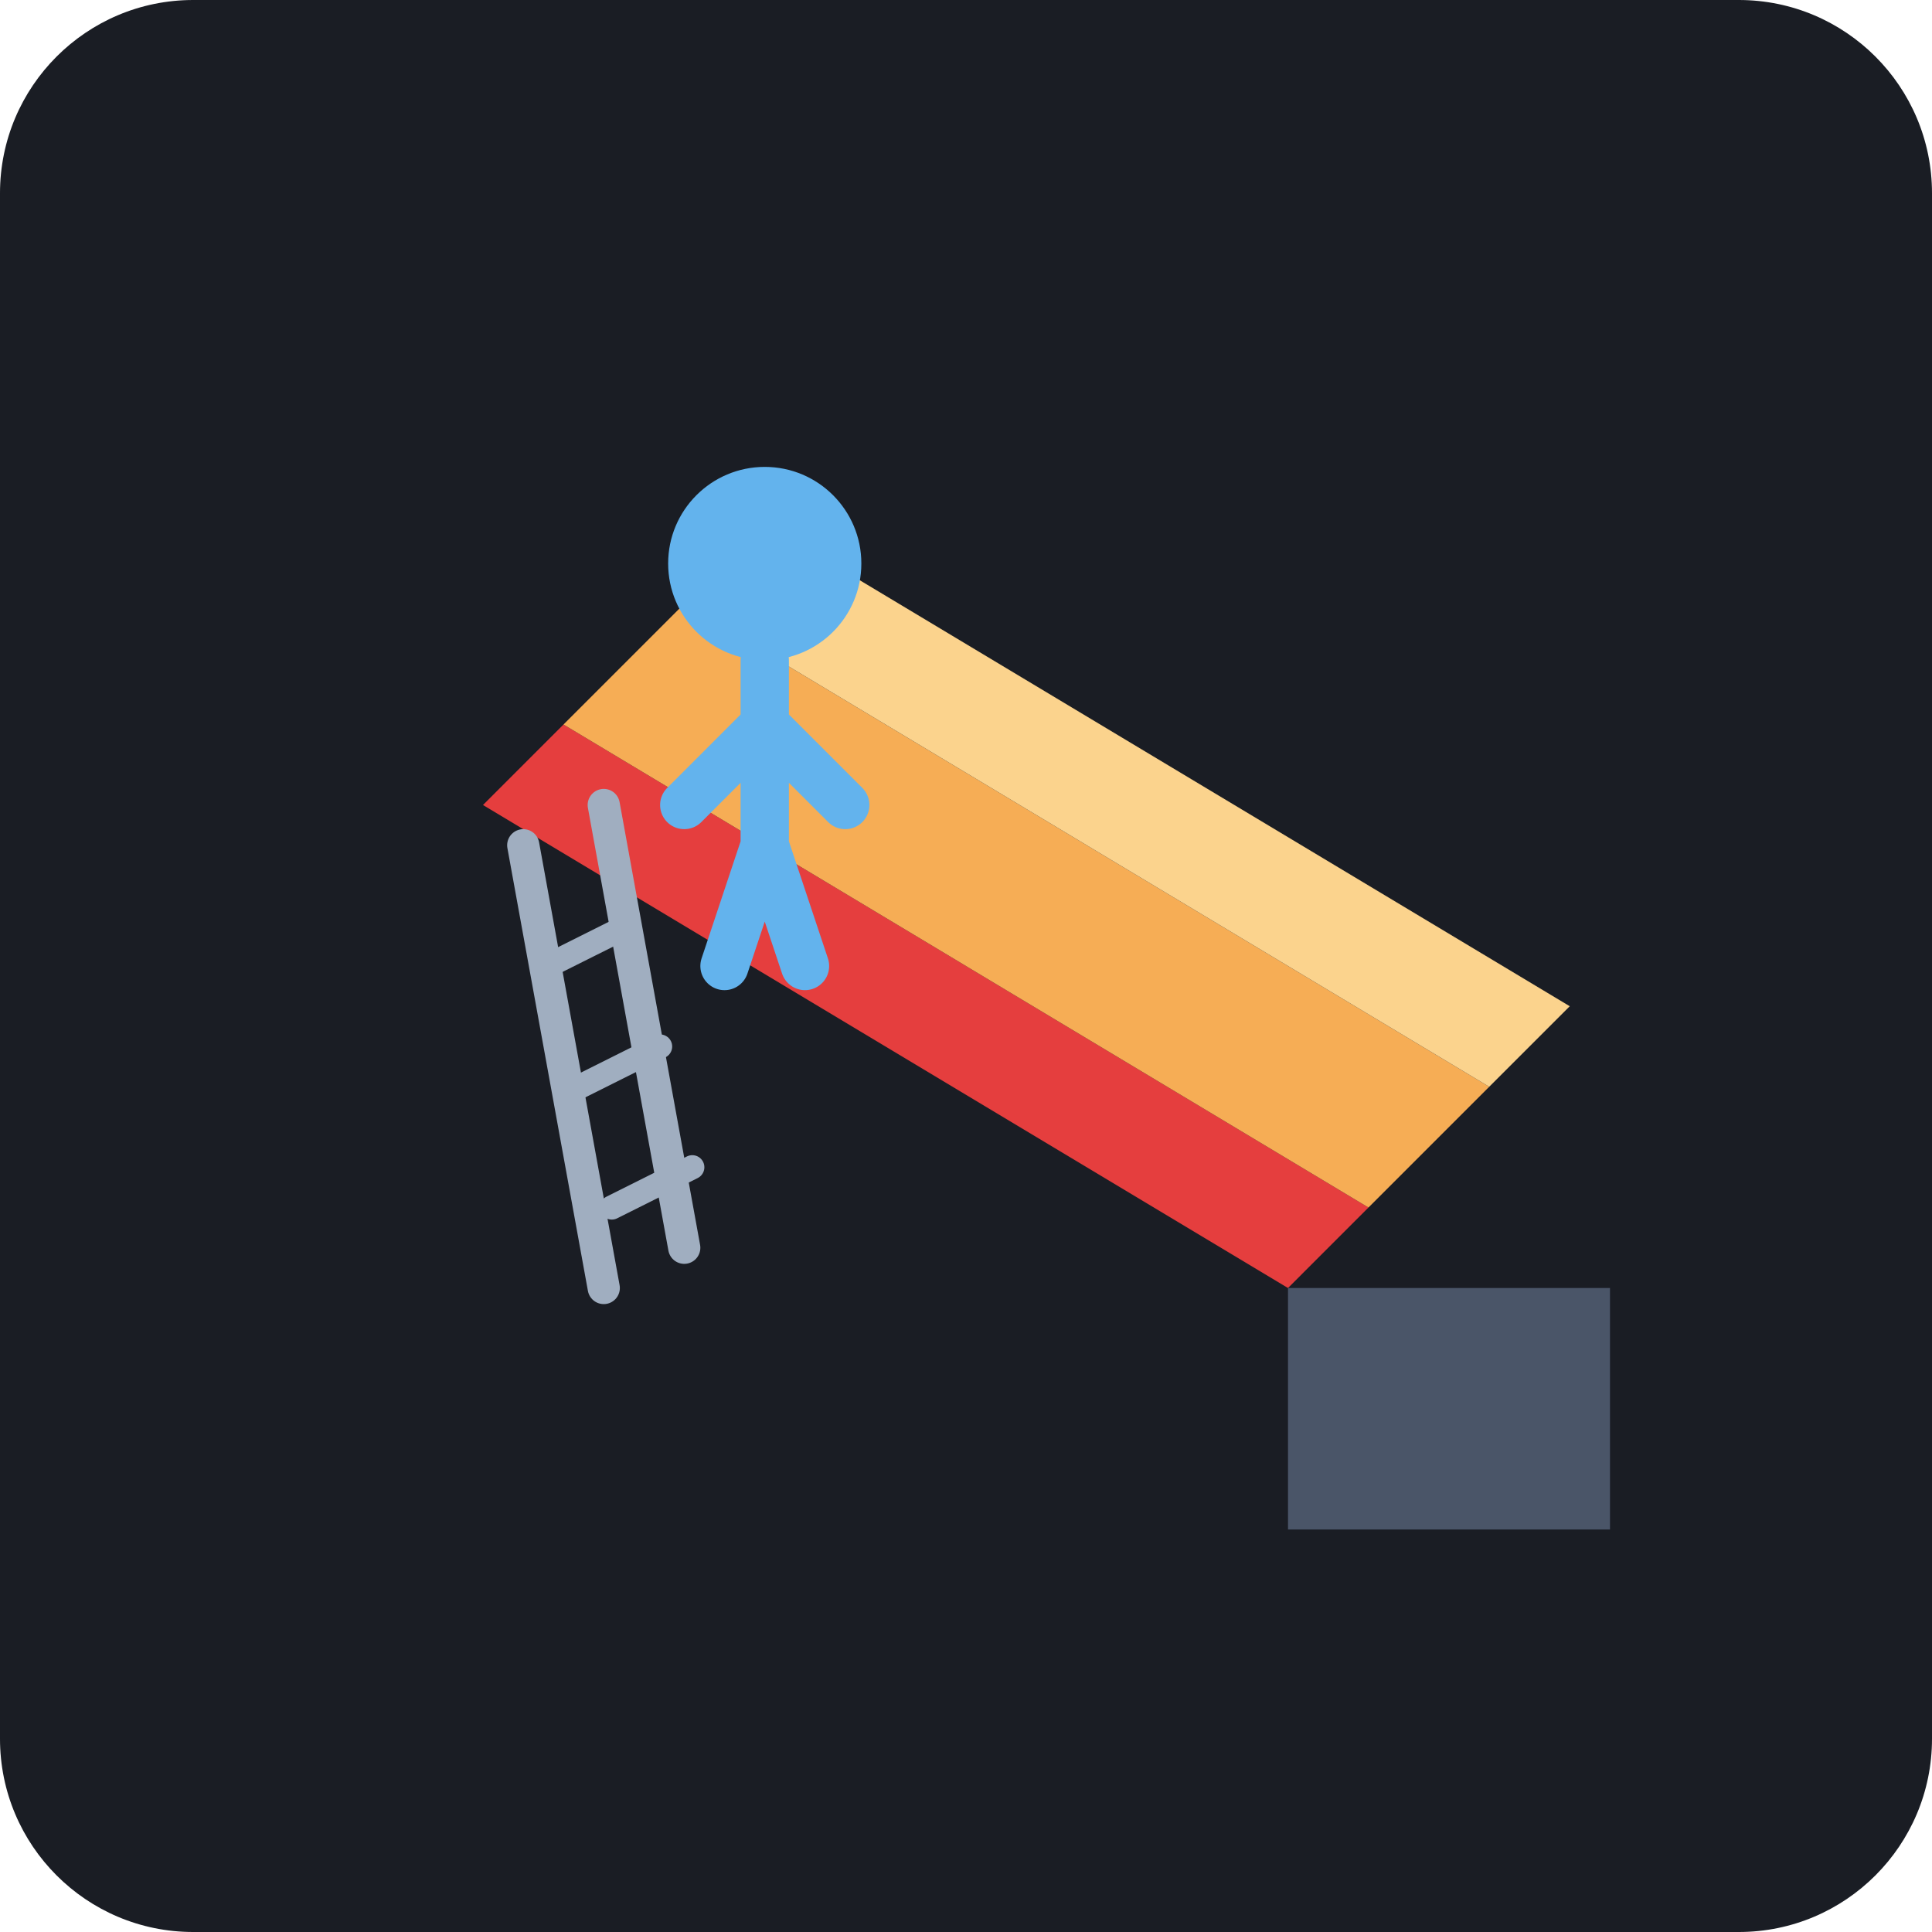
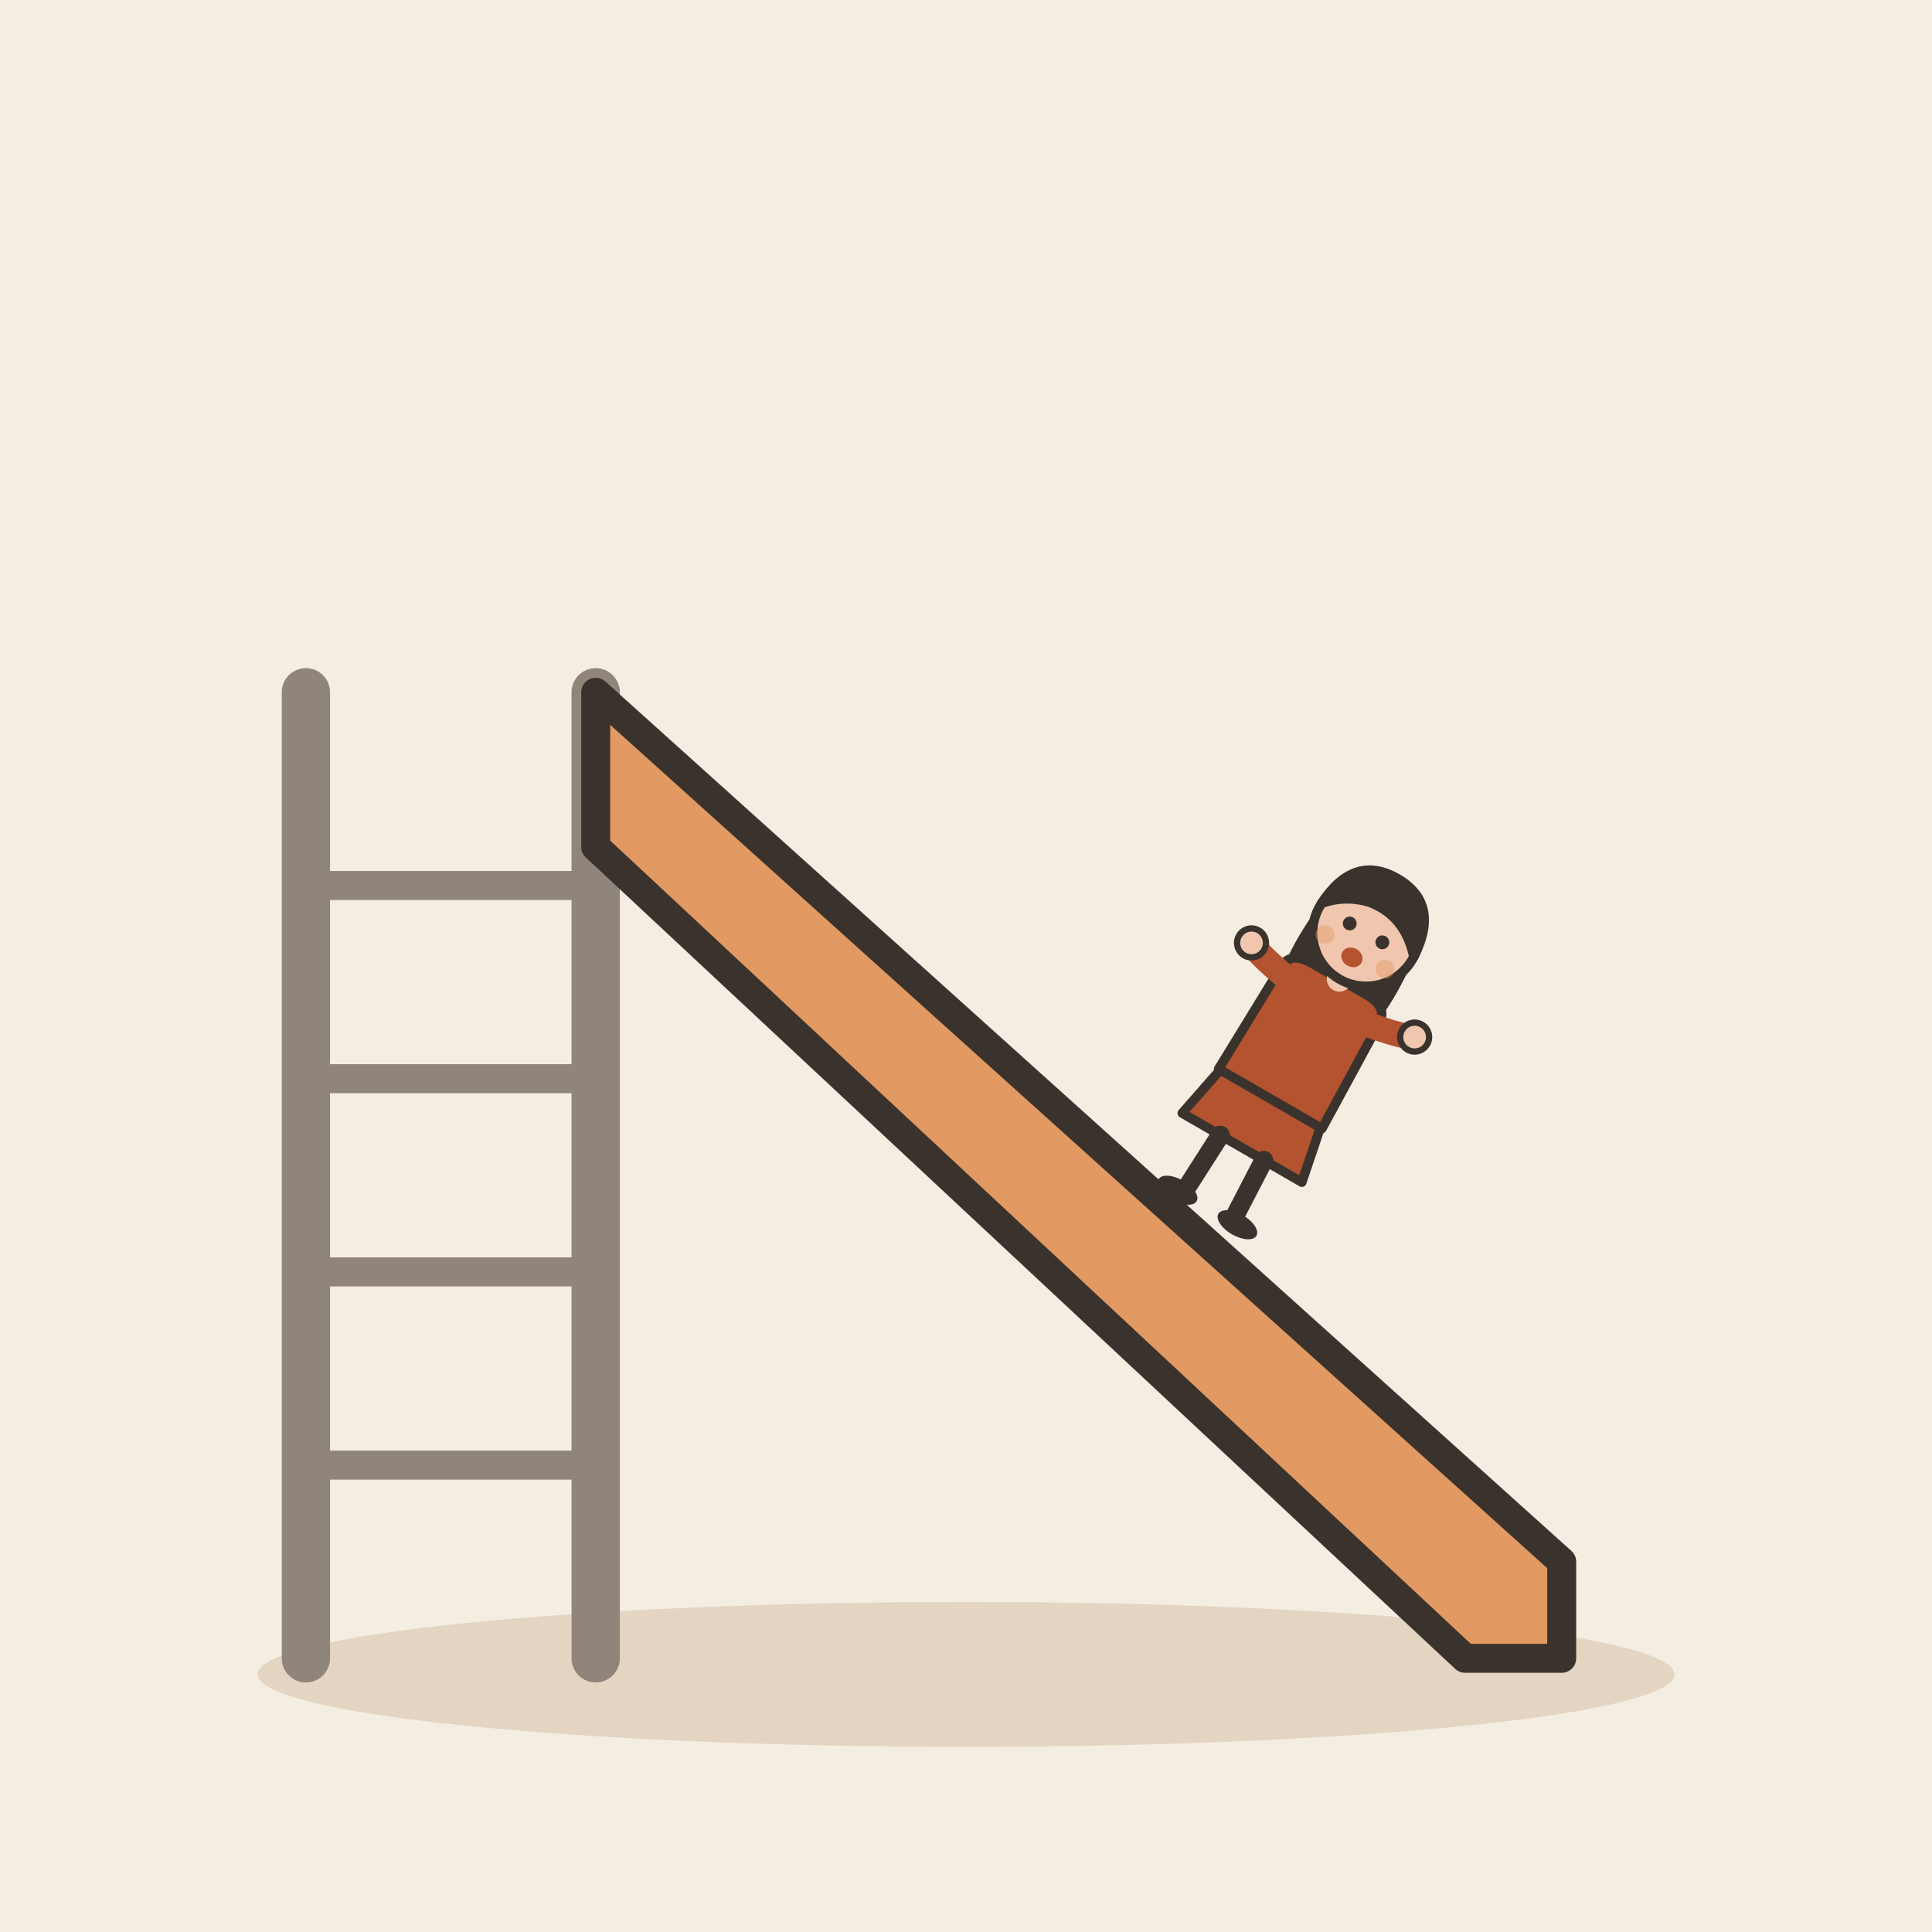
- <svg xmlns="http://www.w3.org/2000/svg" viewBox="0 0 240 240">
-   <rect width="240" height="240" rx="24" fill="#1A1D24" />
-   <path d="M160 160 L160 190 L200 190 L200 160 Z" fill="#4A5568" />
-   <path d="M60 100 L160 160 L170 150 L70 90 Z" fill="#E53E3E" />
-   <path d="M70 90 L170 150 L185 135 L85 75 Z" fill="#F6AD55" />
-   <path d="M85 75 L185 135 L195 125 L95 65 Z" fill="#FBD38D" />
-   <path d="M65 105 L75 160 M75 100 L85 155" stroke="#A0AEC0" stroke-width="4" stroke-linecap="round" />
-   <path d="M68 120 L78 115 M72 135 L82 130 M76 150 L86 145" stroke="#A0AEC0" stroke-width="3" stroke-linecap="round" />
-   <circle cx="95" cy="70" r="12" fill="#63B3ED" />
-   <path d="M95 82 L95 105 M95 90 L85 100 M95 90 L105 100 M95 105 L90 120 M95 105 L100 120" stroke="#63B3ED" stroke-width="6" stroke-linecap="round" />
+ <svg xmlns="http://www.w3.org/2000/svg" viewBox="0 0 240 240" data-style="editorial">
+   <rect width="240" height="240" fill="#F4EDE2" />
+   <ellipse cx="120" cy="208" rx="88" ry="9" fill="#E3D5C1" />
+   <g transform="translate(110 206) scale(1.2 1.2)">
+     <path d="M-60 0L-60 -100" stroke="#8F857A" stroke-width="5" stroke-linecap="round" fill="none" />
+     <path d="M-30 0L-30 -100" stroke="#8F857A" stroke-width="5" stroke-linecap="round" fill="none" />
+     <path d="M-60 -20L-30 -20" stroke="#8F857A" stroke-width="3" stroke-linecap="round" fill="none" />
+     <path d="M-60 -40L-30 -40" stroke="#8F857A" stroke-width="3" stroke-linecap="round" fill="none" />
+     <path d="M-60 -60L-30 -60" stroke="#8F857A" stroke-width="3" stroke-linecap="round" fill="none" />
+     <path d="M-60 -80L-30 -80" stroke="#8F857A" stroke-width="3" stroke-linecap="round" fill="none" />
+     <path d="M-30 -100L70 -10L70 0L60 0L-30 -84Z" fill="#E39A62" stroke="#3A332D" stroke-width="3" stroke-linecap="round" stroke-linejoin="round" />
+   </g>
+   <g transform="translate(150 150) rotate(30)">
+     <g transform="translate(0 0) scale(0.39 0.39)">
+       <path d="M-18 -42L-22 -22L22 -22L18 -42Z" fill="#B4532F" stroke="#3A332D" stroke-width="3" stroke-linecap="round" stroke-linejoin="round" />
+       <path d="M-8 -22L-9 0" stroke="#3A332D" stroke-width="6" stroke-linecap="round" fill="none" />
+       <path d="M8 -22L9 0" stroke="#3A332D" stroke-width="6" stroke-linecap="round" fill="none" />
+       <ellipse cx="-11" cy="0" rx="7" ry="3.5" fill="#3A332D" />
+       <ellipse cx="11" cy="0" rx="7" ry="3.5" fill="#3A332D" />
+       <path d="M-17 -104Q-20 -78 -14 -70L-6 -78L6 -78L14 -70Q20 -78 17 -104Z" fill="#3A332D" />
+       <path d="M-18 -78Q-18 -84 -10 -84L10 -84Q18 -84 18 -78L19 -40L-19 -40Z" fill="#B4532F" stroke="#3A332D" stroke-width="3" stroke-linecap="round" stroke-linejoin="round" />
+       <path d="M-15 -76Q-26.5 -78 -30 -80" fill="none" stroke="#B4532F" stroke-width="8" stroke-linecap="round" stroke-linejoin="round" />
+       <circle cx="-30" cy="-80" r="4.6" fill="#F0C7AE" stroke="#3A332D" stroke-linecap="round" stroke-linejoin="round" stroke-width="2" />
+       <path d="M15 -76Q26.5 -78 30 -80" fill="none" stroke="#B4532F" stroke-width="8" stroke-linecap="round" stroke-linejoin="round" />
+       <circle cx="30" cy="-80" r="4.6" fill="#F0C7AE" stroke="#3A332D" stroke-linecap="round" stroke-linejoin="round" stroke-width="2" />
+       <path d="M0 -84L0 -88" stroke="#F0C7AE" stroke-width="8" stroke-linecap="round" fill="none" />
+       <circle cx="0" cy="-101" r="17" fill="#F0C7AE" stroke="#3A332D" stroke-width="3" stroke-linecap="round" stroke-linejoin="round" />
+       <path d="M-17 -102Q-16 -121 0 -121Q16 -121 17 -102Q8 -112 -4 -110Q-12 -108 -17 -102Z" fill="#3A332D" stroke="#3A332D" stroke-width="3" stroke-linecap="round" stroke-linejoin="round" />
+       <circle cx="-6" cy="-101" r="2.2" fill="#3A332D" />
+       <circle cx="6" cy="-101" r="2.2" fill="#3A332D" />
+       <ellipse cx="0" cy="-92" rx="3.5" ry="3" fill="#B4532F" />
+       <circle cx="-11" cy="-94" r="3" fill="#E39A62" opacity="0.45" />
+       <circle cx="11" cy="-94" r="3" fill="#E39A62" opacity="0.45" />
+     </g>
+   </g>
</svg>
